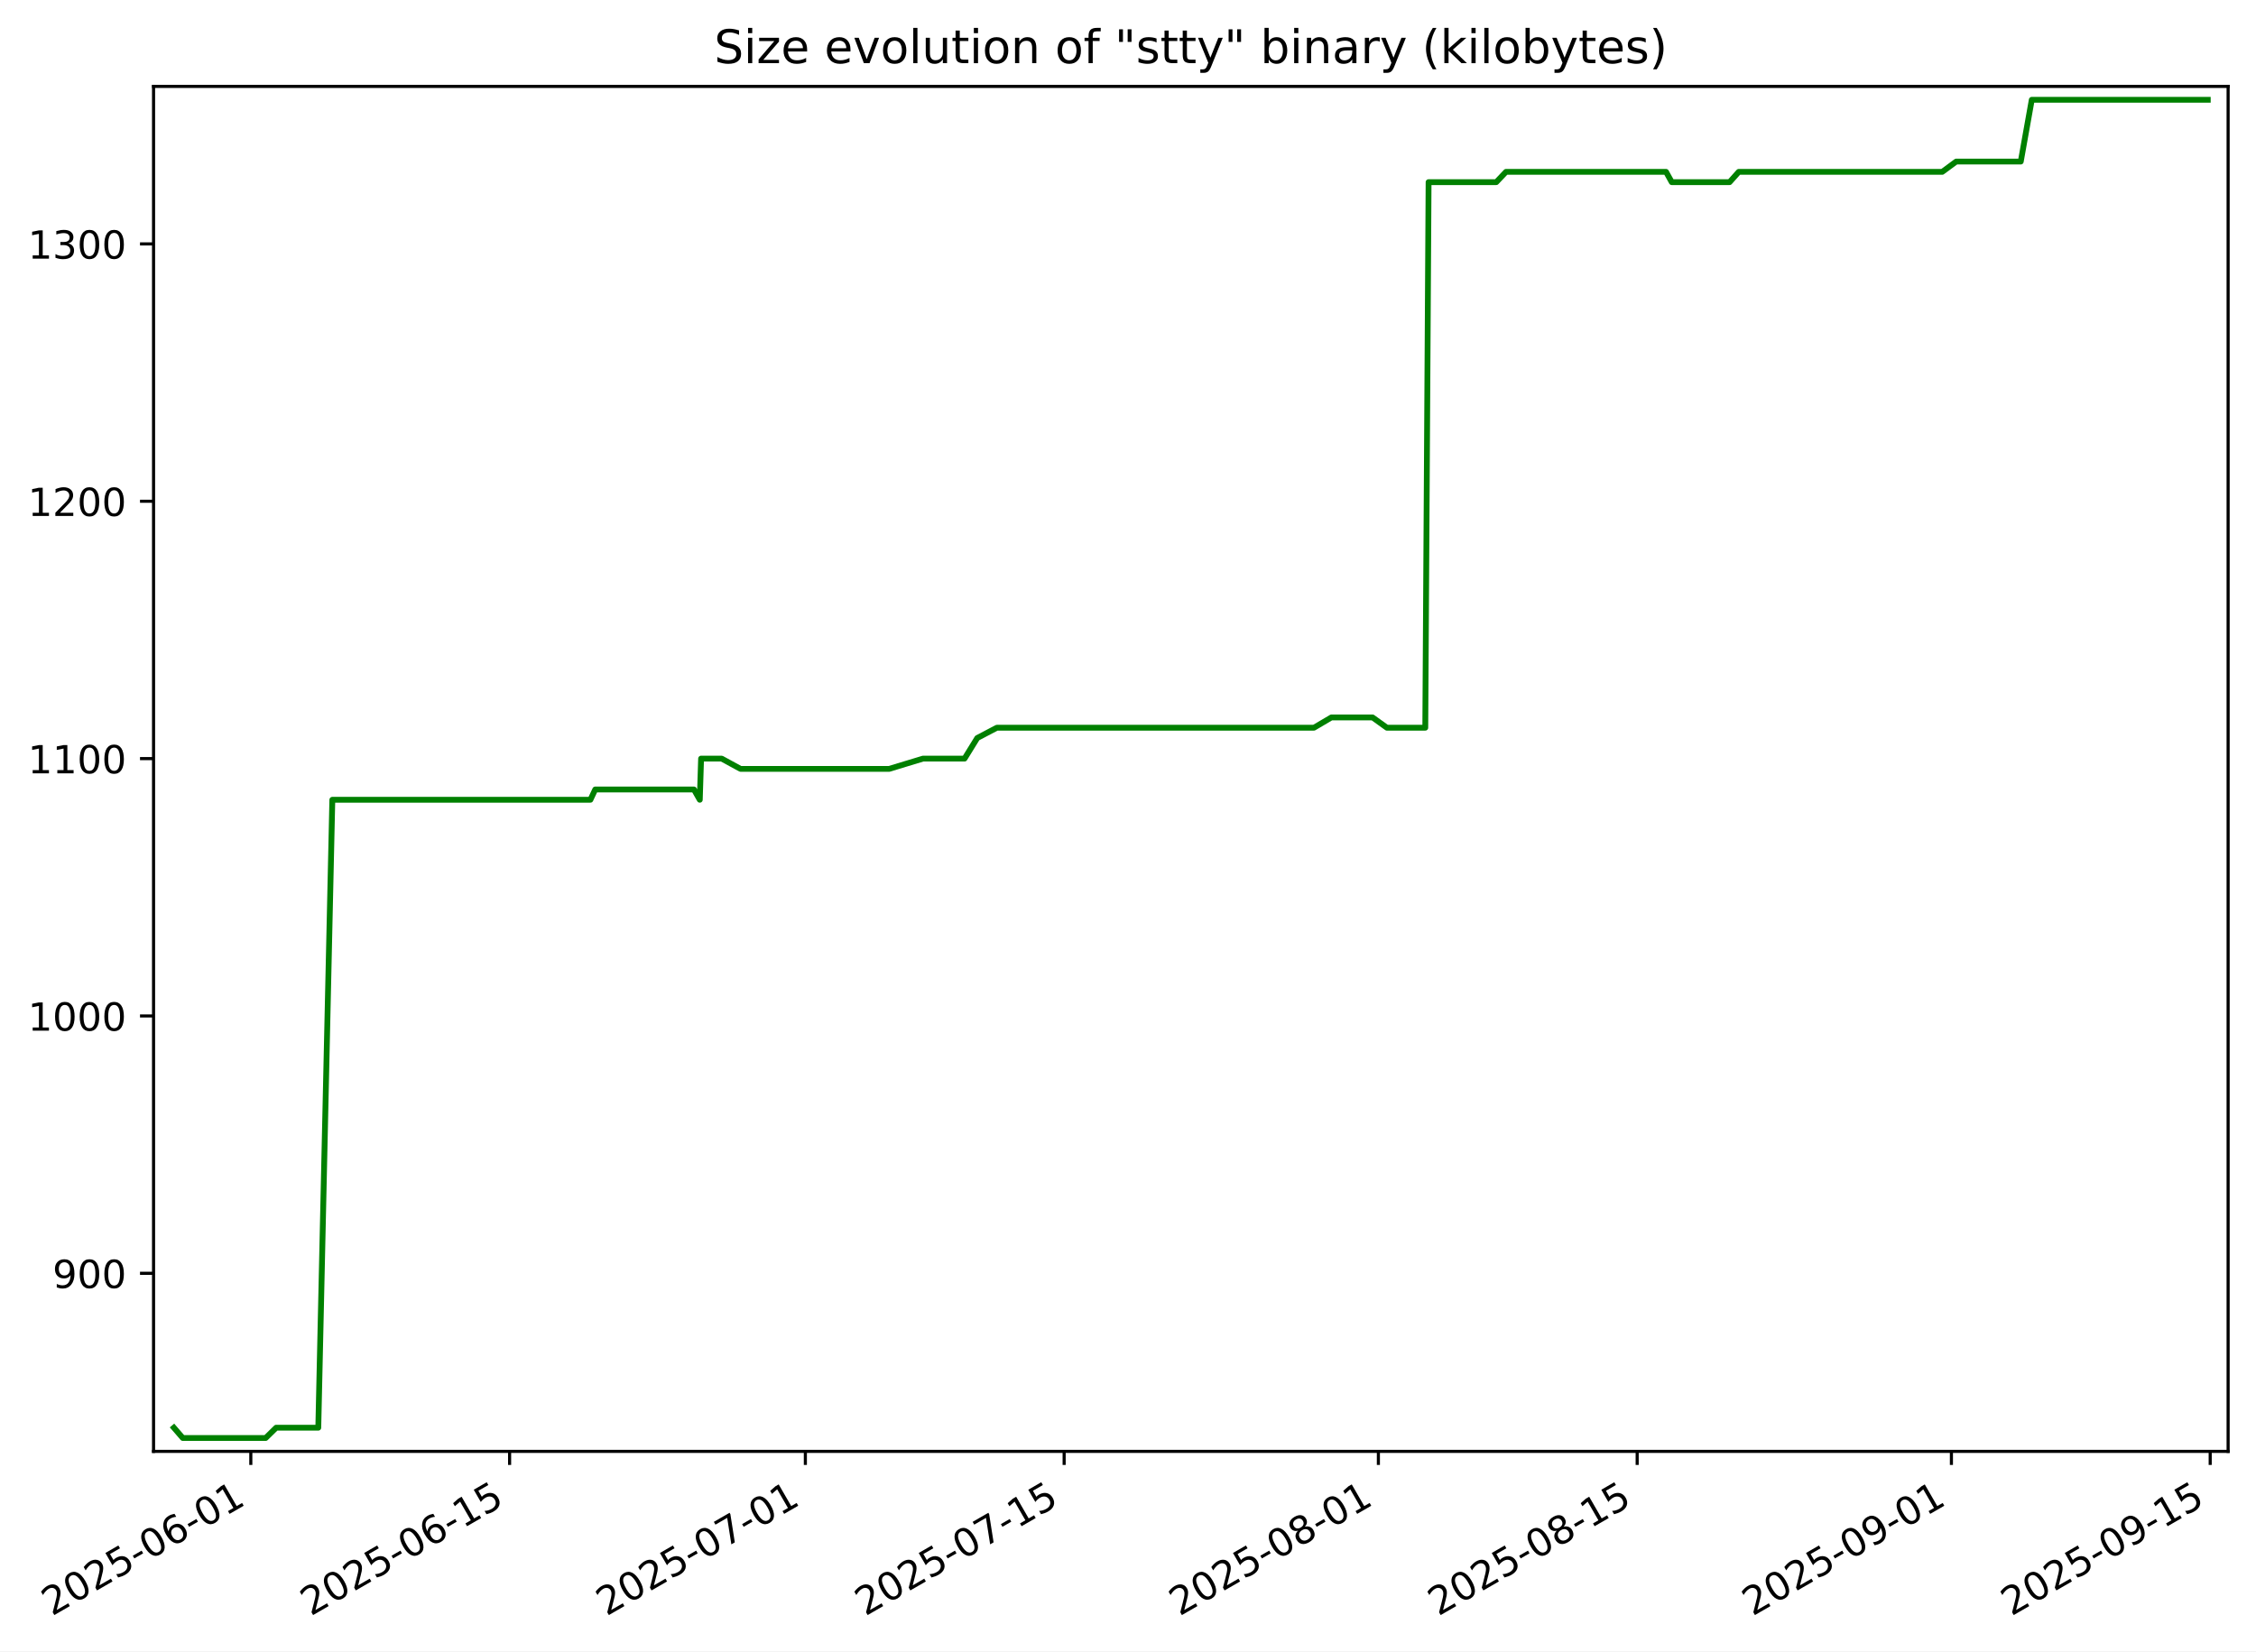
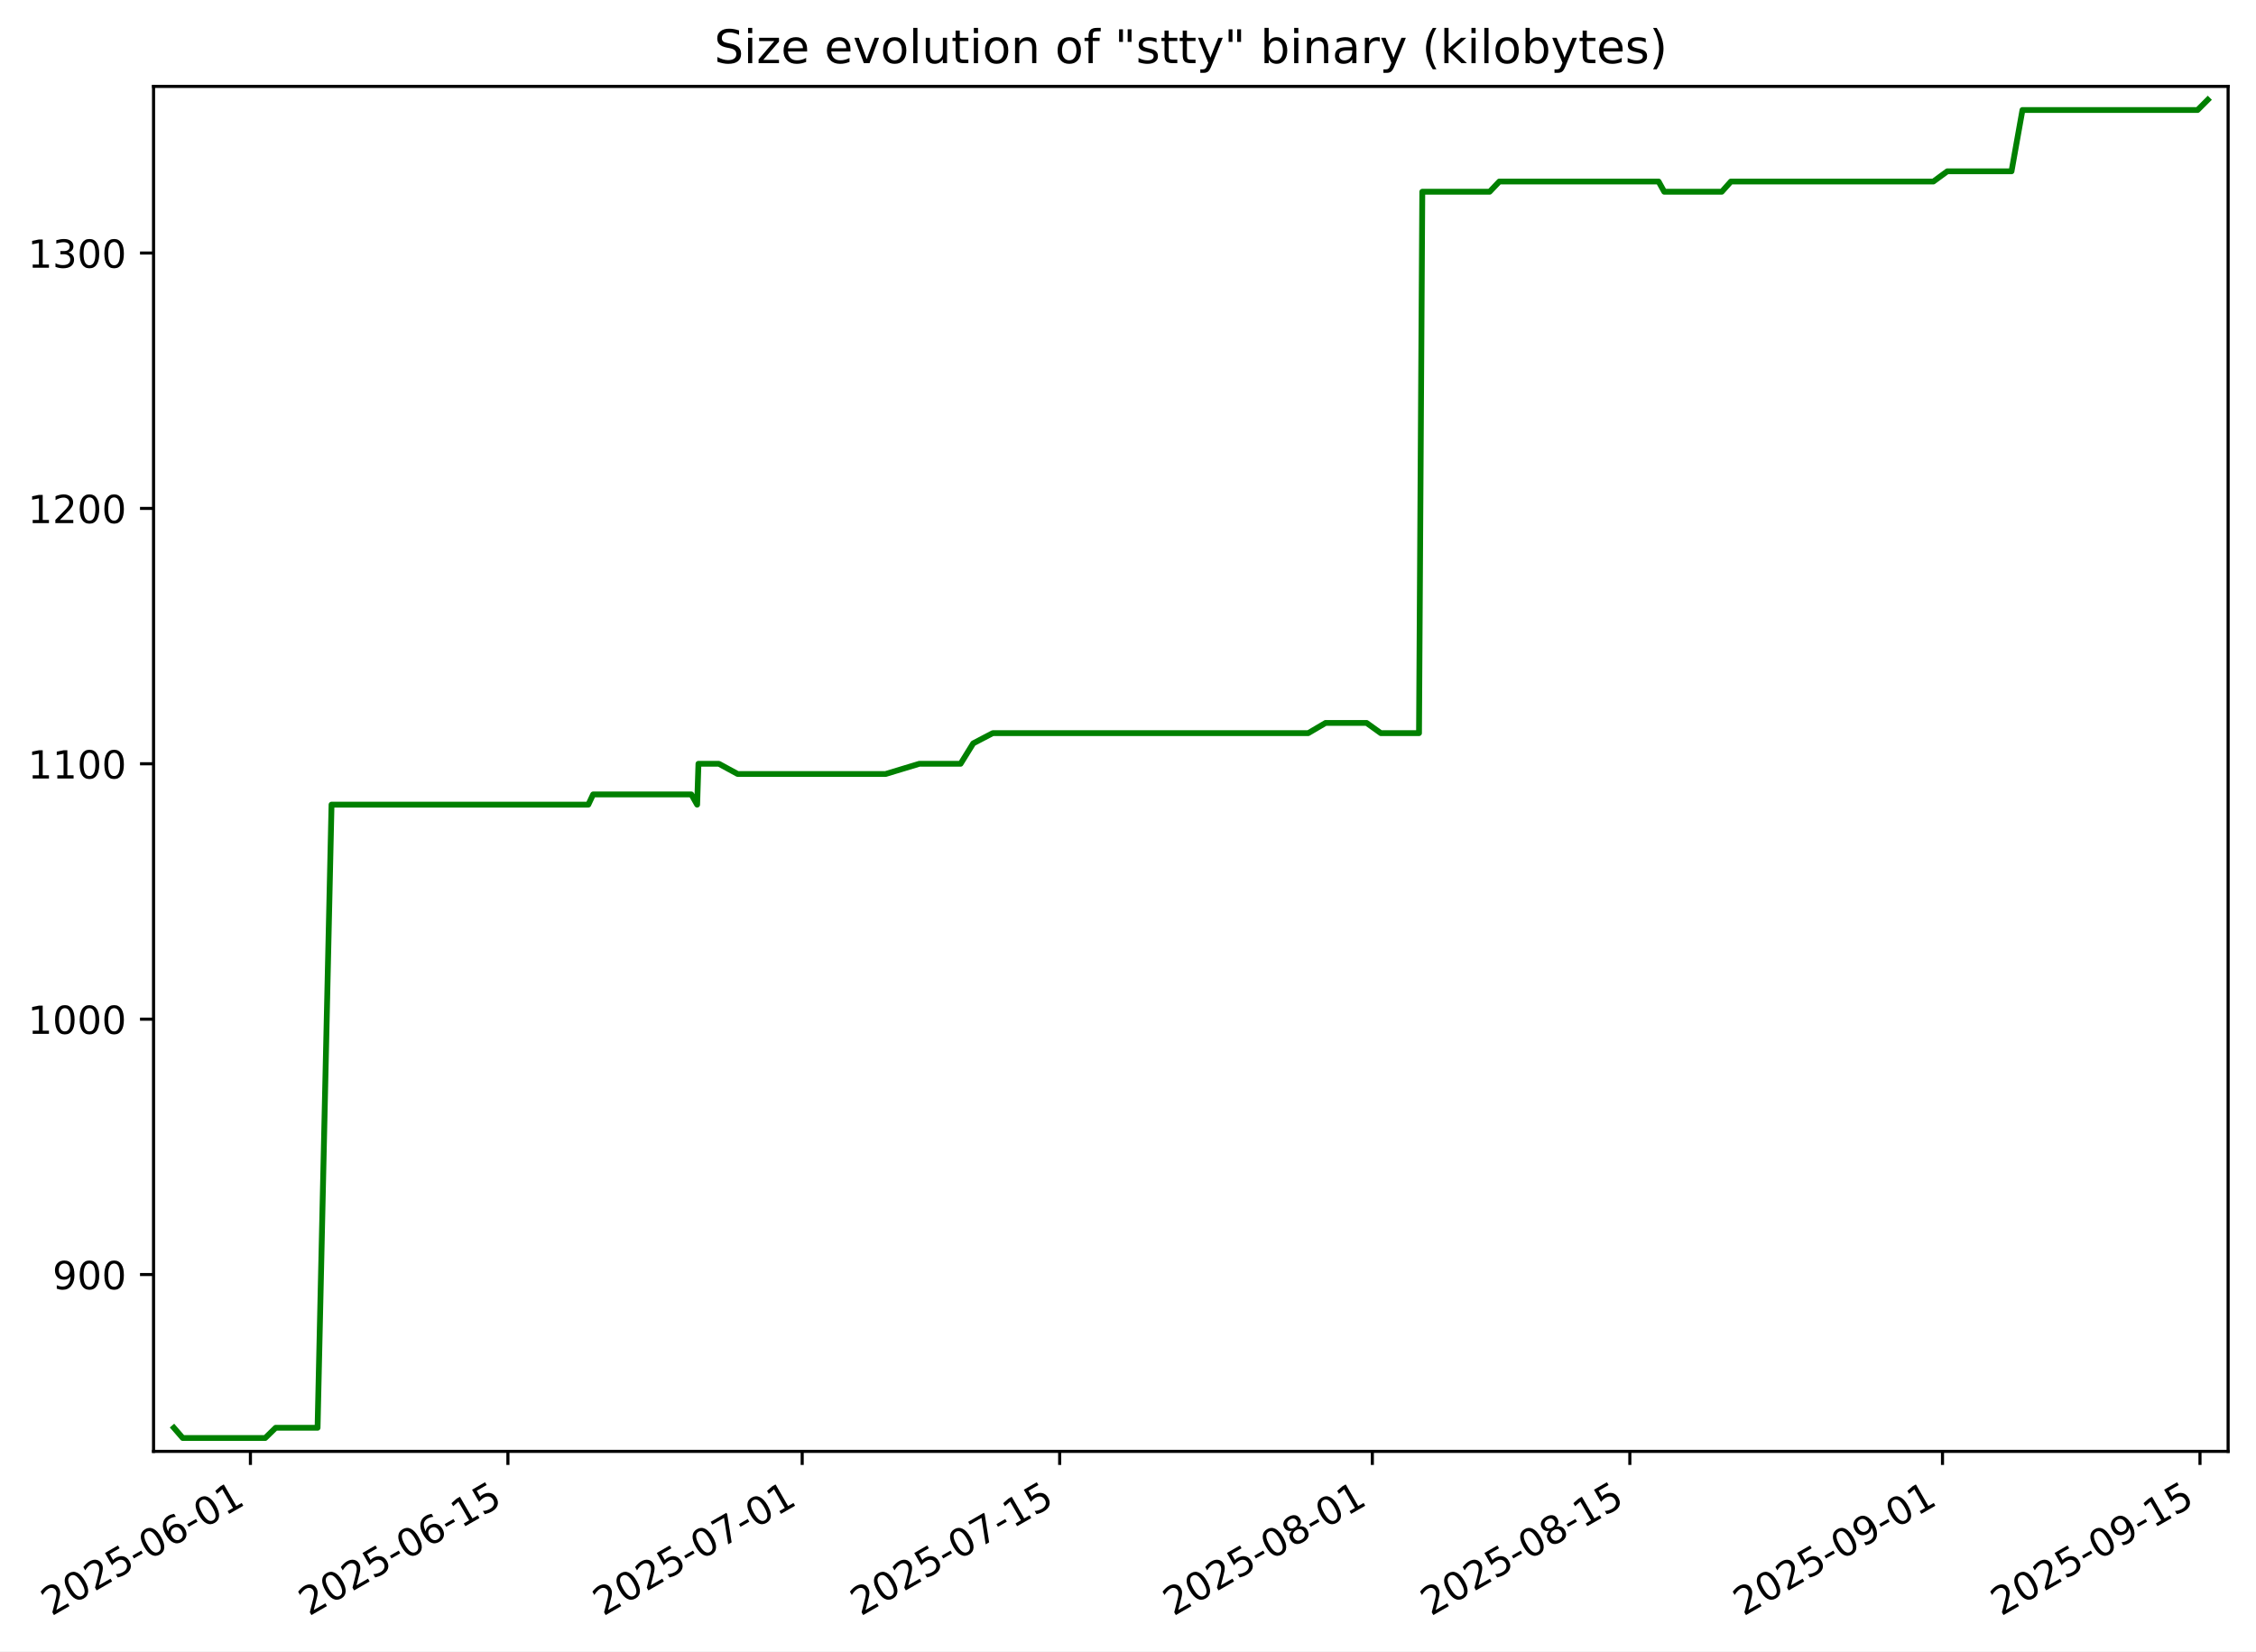
<svg xmlns="http://www.w3.org/2000/svg" xmlns:xlink="http://www.w3.org/1999/xlink" width="582.53pt" height="426.469pt" viewBox="0 0 582.53 426.469" version="1.1">
  <defs>
    <style type="text/css">*{stroke-linejoin: round; stroke-linecap: butt}</style>
  </defs>
  <g id="figure_1">
    <g id="patch_1">
      <path d="M -0 426.469  L 582.53 426.469  L 582.53 0  L -0 0  z " style="fill: #ffffff" />
    </g>
    <g id="axes_1">
      <g id="patch_2">
        <path d="M 39.65 374.83  L 575.33 374.83  L 575.33 22.318  L 39.65 22.318  z " style="fill: #ffffff" />
      </g>
      <g id="matplotlib.axis_1">
        <g id="xtick_1">
          <g id="line2d_1">
            <defs>
-               <path id="mc77664f337" d="M 0 0  L 0 3.5  " style="stroke: #000000; stroke-width: 0.8" />
+               <path id="mf2f3c06537" d="M 0 0  L 0 3.5  " style="stroke: #000000; stroke-width: 0.8" />
            </defs>
            <g>
-               <use xlink:href="#mc77664f337" x="64.763" y="374.83" style="stroke: #000000; stroke-width: 0.8" />
+               <use xlink:href="#mf2f3c06537" x="64.663" y="374.83" style="stroke: #000000; stroke-width: 0.8" />
            </g>
          </g>
          <g id="text_1">
-             <g transform="translate(13.39325 417.4684) rotate(-30) scale(0.1 -0.1)">
+             <g transform="translate(13.2937 417.4684) rotate(-30) scale(0.1 -0.1)">
              <defs>
                <path id="DejaVuSans-32" d="M 1228 531  L 3431 531  L 3431 0  L 469 0  L 469 531  Q 828 903 1448 1529  Q 2069 2156 2228 2338  Q 2531 2678 2651 2914  Q 2772 3150 2772 3378  Q 2772 3750 2511 3984  Q 2250 4219 1831 4219  Q 1534 4219 1204 4116  Q 875 4013 500 3803  L 500 4441  Q 881 4594 1212 4672  Q 1544 4750 1819 4750  Q 2544 4750 2975 4387  Q 3406 4025 3406 3419  Q 3406 3131 3298 2873  Q 3191 2616 2906 2266  Q 2828 2175 2409 1742  Q 1991 1309 1228 531  z " transform="scale(0.015625)" />
                <path id="DejaVuSans-30" d="M 2034 4250  Q 1547 4250 1301 3770  Q 1056 3291 1056 2328  Q 1056 1369 1301 889  Q 1547 409 2034 409  Q 2525 409 2770 889  Q 3016 1369 3016 2328  Q 3016 3291 2770 3770  Q 2525 4250 2034 4250  z M 2034 4750  Q 2819 4750 3233 4129  Q 3647 3509 3647 2328  Q 3647 1150 3233 529  Q 2819 -91 2034 -91  Q 1250 -91 836 529  Q 422 1150 422 2328  Q 422 3509 836 4129  Q 1250 4750 2034 4750  z " transform="scale(0.015625)" />
                <path id="DejaVuSans-35" d="M 691 4666  L 3169 4666  L 3169 4134  L 1269 4134  L 1269 2991  Q 1406 3038 1543 3061  Q 1681 3084 1819 3084  Q 2600 3084 3056 2656  Q 3513 2228 3513 1497  Q 3513 744 3044 326  Q 2575 -91 1722 -91  Q 1428 -91 1123 -41  Q 819 9 494 109  L 494 744  Q 775 591 1075 516  Q 1375 441 1709 441  Q 2250 441 2565 725  Q 2881 1009 2881 1497  Q 2881 1984 2565 2268  Q 2250 2553 1709 2553  Q 1456 2553 1204 2497  Q 953 2441 691 2322  L 691 4666  z " transform="scale(0.015625)" />
                <path id="DejaVuSans-2d" d="M 313 2009  L 1997 2009  L 1997 1497  L 313 1497  L 313 2009  z " transform="scale(0.015625)" />
                <path id="DejaVuSans-36" d="M 2113 2584  Q 1688 2584 1439 2293  Q 1191 2003 1191 1497  Q 1191 994 1439 701  Q 1688 409 2113 409  Q 2538 409 2786 701  Q 3034 994 3034 1497  Q 3034 2003 2786 2293  Q 2538 2584 2113 2584  z M 3366 4563  L 3366 3988  Q 3128 4100 2886 4159  Q 2644 4219 2406 4219  Q 1781 4219 1451 3797  Q 1122 3375 1075 2522  Q 1259 2794 1537 2939  Q 1816 3084 2150 3084  Q 2853 3084 3261 2657  Q 3669 2231 3669 1497  Q 3669 778 3244 343  Q 2819 -91 2113 -91  Q 1303 -91 875 529  Q 447 1150 447 2328  Q 447 3434 972 4092  Q 1497 4750 2381 4750  Q 2619 4750 2861 4703  Q 3103 4656 3366 4563  z " transform="scale(0.015625)" />
                <path id="DejaVuSans-31" d="M 794 531  L 1825 531  L 1825 4091  L 703 3866  L 703 4441  L 1819 4666  L 2450 4666  L 2450 531  L 3481 531  L 3481 0  L 794 0  L 794 531  z " transform="scale(0.015625)" />
              </defs>
              <use xlink:href="#DejaVuSans-32" />
              <use xlink:href="#DejaVuSans-30" x="63.623" />
              <use xlink:href="#DejaVuSans-32" x="127.246" />
              <use xlink:href="#DejaVuSans-35" x="190.869" />
              <use xlink:href="#DejaVuSans-2d" x="254.492" />
              <use xlink:href="#DejaVuSans-30" x="290.576" />
              <use xlink:href="#DejaVuSans-36" x="354.199" />
              <use xlink:href="#DejaVuSans-2d" x="417.822" />
              <use xlink:href="#DejaVuSans-30" x="453.906" />
              <use xlink:href="#DejaVuSans-31" x="517.529" />
            </g>
          </g>
        </g>
        <g id="xtick_2">
          <g id="line2d_2">
            <g>
-               <use xlink:href="#mc77664f337" x="131.585" y="374.83" style="stroke: #000000; stroke-width: 0.8" />
+               <use xlink:href="#mf2f3c06537" x="131.151" y="374.83" style="stroke: #000000; stroke-width: 0.8" />
            </g>
          </g>
          <g id="text_2">
-             <g transform="translate(80.21564 417.4684) rotate(-30) scale(0.1 -0.1)">
+             <g transform="translate(79.78115 417.4684) rotate(-30) scale(0.1 -0.1)">
              <use xlink:href="#DejaVuSans-32" />
              <use xlink:href="#DejaVuSans-30" x="63.623" />
              <use xlink:href="#DejaVuSans-32" x="127.246" />
              <use xlink:href="#DejaVuSans-35" x="190.869" />
              <use xlink:href="#DejaVuSans-2d" x="254.492" />
              <use xlink:href="#DejaVuSans-30" x="290.576" />
              <use xlink:href="#DejaVuSans-36" x="354.199" />
              <use xlink:href="#DejaVuSans-2d" x="417.822" />
              <use xlink:href="#DejaVuSans-31" x="453.906" />
              <use xlink:href="#DejaVuSans-35" x="517.529" />
            </g>
          </g>
        </g>
        <g id="xtick_3">
          <g id="line2d_3">
            <g>
-               <use xlink:href="#mc77664f337" x="207.954" y="374.83" style="stroke: #000000; stroke-width: 0.8" />
+               <use xlink:href="#mf2f3c06537" x="207.136" y="374.83" style="stroke: #000000; stroke-width: 0.8" />
            </g>
          </g>
          <g id="text_3">
-             <g transform="translate(156.5841 417.4684) rotate(-30) scale(0.1 -0.1)">
+             <g transform="translate(155.7668 417.4684) rotate(-30) scale(0.1 -0.1)">
              <defs>
                <path id="DejaVuSans-37" d="M 525 4666  L 3525 4666  L 3525 4397  L 1831 0  L 1172 0  L 2766 4134  L 525 4134  L 525 4666  z " transform="scale(0.015625)" />
              </defs>
              <use xlink:href="#DejaVuSans-32" />
              <use xlink:href="#DejaVuSans-30" x="63.623" />
              <use xlink:href="#DejaVuSans-32" x="127.246" />
              <use xlink:href="#DejaVuSans-35" x="190.869" />
              <use xlink:href="#DejaVuSans-2d" x="254.492" />
              <use xlink:href="#DejaVuSans-30" x="290.576" />
              <use xlink:href="#DejaVuSans-37" x="354.199" />
              <use xlink:href="#DejaVuSans-2d" x="417.822" />
              <use xlink:href="#DejaVuSans-30" x="453.906" />
              <use xlink:href="#DejaVuSans-31" x="517.529" />
            </g>
          </g>
        </g>
        <g id="xtick_4">
          <g id="line2d_4">
            <g>
-               <use xlink:href="#mc77664f337" x="274.776" y="374.83" style="stroke: #000000; stroke-width: 0.8" />
+               <use xlink:href="#mf2f3c06537" x="273.624" y="374.83" style="stroke: #000000; stroke-width: 0.8" />
            </g>
          </g>
          <g id="text_4">
-             <g transform="translate(223.4065 417.4684) rotate(-30) scale(0.1 -0.1)">
+             <g transform="translate(222.2543 417.4684) rotate(-30) scale(0.1 -0.1)">
              <use xlink:href="#DejaVuSans-32" />
              <use xlink:href="#DejaVuSans-30" x="63.623" />
              <use xlink:href="#DejaVuSans-32" x="127.246" />
              <use xlink:href="#DejaVuSans-35" x="190.869" />
              <use xlink:href="#DejaVuSans-2d" x="254.492" />
              <use xlink:href="#DejaVuSans-30" x="290.576" />
              <use xlink:href="#DejaVuSans-37" x="354.199" />
              <use xlink:href="#DejaVuSans-2d" x="417.822" />
              <use xlink:href="#DejaVuSans-31" x="453.906" />
              <use xlink:href="#DejaVuSans-35" x="517.529" />
            </g>
          </g>
        </g>
        <g id="xtick_5">
          <g id="line2d_5">
            <g>
-               <use xlink:href="#mc77664f337" x="355.917" y="374.83" style="stroke: #000000; stroke-width: 0.8" />
+               <use xlink:href="#mf2f3c06537" x="354.358" y="374.83" style="stroke: #000000; stroke-width: 0.8" />
            </g>
          </g>
          <g id="text_5">
-             <g transform="translate(304.5479 417.4684) rotate(-30) scale(0.1 -0.1)">
+             <g transform="translate(302.989 417.4684) rotate(-30) scale(0.1 -0.1)">
              <defs>
                <path id="DejaVuSans-38" d="M 2034 2216  Q 1584 2216 1326 1975  Q 1069 1734 1069 1313  Q 1069 891 1326 650  Q 1584 409 2034 409  Q 2484 409 2743 651  Q 3003 894 3003 1313  Q 3003 1734 2745 1975  Q 2488 2216 2034 2216  z M 1403 2484  Q 997 2584 770 2862  Q 544 3141 544 3541  Q 544 4100 942 4425  Q 1341 4750 2034 4750  Q 2731 4750 3128 4425  Q 3525 4100 3525 3541  Q 3525 3141 3298 2862  Q 3072 2584 2669 2484  Q 3125 2378 3379 2068  Q 3634 1759 3634 1313  Q 3634 634 3220 271  Q 2806 -91 2034 -91  Q 1263 -91 848 271  Q 434 634 434 1313  Q 434 1759 690 2068  Q 947 2378 1403 2484  z M 1172 3481  Q 1172 3119 1398 2916  Q 1625 2713 2034 2713  Q 2441 2713 2670 2916  Q 2900 3119 2900 3481  Q 2900 3844 2670 4047  Q 2441 4250 2034 4250  Q 1625 4250 1398 4047  Q 1172 3844 1172 3481  z " transform="scale(0.015625)" />
              </defs>
              <use xlink:href="#DejaVuSans-32" />
              <use xlink:href="#DejaVuSans-30" x="63.623" />
              <use xlink:href="#DejaVuSans-32" x="127.246" />
              <use xlink:href="#DejaVuSans-35" x="190.869" />
              <use xlink:href="#DejaVuSans-2d" x="254.492" />
              <use xlink:href="#DejaVuSans-30" x="290.576" />
              <use xlink:href="#DejaVuSans-38" x="354.199" />
              <use xlink:href="#DejaVuSans-2d" x="417.822" />
              <use xlink:href="#DejaVuSans-30" x="453.906" />
              <use xlink:href="#DejaVuSans-31" x="517.529" />
            </g>
          </g>
        </g>
        <g id="xtick_6">
          <g id="line2d_6">
            <g>
-               <use xlink:href="#mc77664f337" x="422.74" y="374.83" style="stroke: #000000; stroke-width: 0.8" />
+               <use xlink:href="#mf2f3c06537" x="420.846" y="374.83" style="stroke: #000000; stroke-width: 0.8" />
            </g>
          </g>
          <g id="text_6">
-             <g transform="translate(371.3703 417.4684) rotate(-30) scale(0.1 -0.1)">
+             <g transform="translate(369.4765 417.4684) rotate(-30) scale(0.1 -0.1)">
              <use xlink:href="#DejaVuSans-32" />
              <use xlink:href="#DejaVuSans-30" x="63.623" />
              <use xlink:href="#DejaVuSans-32" x="127.246" />
              <use xlink:href="#DejaVuSans-35" x="190.869" />
              <use xlink:href="#DejaVuSans-2d" x="254.492" />
              <use xlink:href="#DejaVuSans-30" x="290.576" />
              <use xlink:href="#DejaVuSans-38" x="354.199" />
              <use xlink:href="#DejaVuSans-2d" x="417.822" />
              <use xlink:href="#DejaVuSans-31" x="453.906" />
              <use xlink:href="#DejaVuSans-35" x="517.529" />
            </g>
          </g>
        </g>
        <g id="xtick_7">
          <g id="line2d_7">
            <g>
-               <use xlink:href="#mc77664f337" x="503.881" y="374.83" style="stroke: #000000; stroke-width: 0.8" />
+               <use xlink:href="#mf2f3c06537" x="501.581" y="374.83" style="stroke: #000000; stroke-width: 0.8" />
            </g>
          </g>
          <g id="text_7">
-             <g transform="translate(452.5118 417.4684) rotate(-30) scale(0.1 -0.1)">
+             <g transform="translate(450.2113 417.4684) rotate(-30) scale(0.1 -0.1)">
              <defs>
                <path id="DejaVuSans-39" d="M 703 97  L 703 672  Q 941 559 1184 500  Q 1428 441 1663 441  Q 2288 441 2617 861  Q 2947 1281 2994 2138  Q 2813 1869 2534 1725  Q 2256 1581 1919 1581  Q 1219 1581 811 2004  Q 403 2428 403 3163  Q 403 3881 828 4315  Q 1253 4750 1959 4750  Q 2769 4750 3195 4129  Q 3622 3509 3622 2328  Q 3622 1225 3098 567  Q 2575 -91 1691 -91  Q 1453 -91 1209 -44  Q 966 3 703 97  z M 1959 2075  Q 2384 2075 2632 2365  Q 2881 2656 2881 3163  Q 2881 3666 2632 3958  Q 2384 4250 1959 4250  Q 1534 4250 1286 3958  Q 1038 3666 1038 3163  Q 1038 2656 1286 2365  Q 1534 2075 1959 2075  z " transform="scale(0.015625)" />
              </defs>
              <use xlink:href="#DejaVuSans-32" />
              <use xlink:href="#DejaVuSans-30" x="63.623" />
              <use xlink:href="#DejaVuSans-32" x="127.246" />
              <use xlink:href="#DejaVuSans-35" x="190.869" />
              <use xlink:href="#DejaVuSans-2d" x="254.492" />
              <use xlink:href="#DejaVuSans-30" x="290.576" />
              <use xlink:href="#DejaVuSans-39" x="354.199" />
              <use xlink:href="#DejaVuSans-2d" x="417.822" />
              <use xlink:href="#DejaVuSans-30" x="453.906" />
              <use xlink:href="#DejaVuSans-31" x="517.529" />
            </g>
          </g>
        </g>
        <g id="xtick_8">
          <g id="line2d_8">
            <g>
-               <use xlink:href="#mc77664f337" x="570.704" y="374.83" style="stroke: #000000; stroke-width: 0.8" />
+               <use xlink:href="#mf2f3c06537" x="568.068" y="374.83" style="stroke: #000000; stroke-width: 0.8" />
            </g>
          </g>
          <g id="text_8">
-             <g transform="translate(519.3342 417.4684) rotate(-30) scale(0.1 -0.1)">
+             <g transform="translate(516.6987 417.4684) rotate(-30) scale(0.1 -0.1)">
              <use xlink:href="#DejaVuSans-32" />
              <use xlink:href="#DejaVuSans-30" x="63.623" />
              <use xlink:href="#DejaVuSans-32" x="127.246" />
              <use xlink:href="#DejaVuSans-35" x="190.869" />
              <use xlink:href="#DejaVuSans-2d" x="254.492" />
              <use xlink:href="#DejaVuSans-30" x="290.576" />
              <use xlink:href="#DejaVuSans-39" x="354.199" />
              <use xlink:href="#DejaVuSans-2d" x="417.822" />
              <use xlink:href="#DejaVuSans-31" x="453.906" />
              <use xlink:href="#DejaVuSans-35" x="517.529" />
            </g>
          </g>
        </g>
      </g>
      <g id="matplotlib.axis_2">
        <g id="ytick_1">
          <g id="line2d_9">
            <defs>
-               <path id="mc918a47d6e" d="M 0 0  L -3.5 0  " style="stroke: #000000; stroke-width: 0.8" />
+               <path id="m3f2a2d7c9c" d="M 0 0  L -3.5 0  " style="stroke: #000000; stroke-width: 0.8" />
            </defs>
            <g>
-               <use xlink:href="#mc918a47d6e" x="39.65" y="328.839" style="stroke: #000000; stroke-width: 0.8" />
+               <use xlink:href="#m3f2a2d7c9c" x="39.65" y="329.163" style="stroke: #000000; stroke-width: 0.8" />
            </g>
          </g>
          <g id="text_9">
-             <g transform="translate(13.5625 332.638) scale(0.1 -0.1)">
+             <g transform="translate(13.5625 332.9627) scale(0.1 -0.1)">
              <use xlink:href="#DejaVuSans-39" />
              <use xlink:href="#DejaVuSans-30" x="63.623" />
              <use xlink:href="#DejaVuSans-30" x="127.246" />
            </g>
          </g>
        </g>
        <g id="ytick_2">
          <g id="line2d_10">
            <g>
-               <use xlink:href="#mc918a47d6e" x="39.65" y="262.377" style="stroke: #000000; stroke-width: 0.8" />
+               <use xlink:href="#m3f2a2d7c9c" x="39.65" y="263.209" style="stroke: #000000; stroke-width: 0.8" />
            </g>
          </g>
          <g id="text_10">
-             <g transform="translate(7.2 266.1764) scale(0.1 -0.1)">
+             <g transform="translate(7.2 267.0085) scale(0.1 -0.1)">
              <use xlink:href="#DejaVuSans-31" />
              <use xlink:href="#DejaVuSans-30" x="63.623" />
              <use xlink:href="#DejaVuSans-30" x="127.246" />
              <use xlink:href="#DejaVuSans-30" x="190.869" />
            </g>
          </g>
        </g>
        <g id="ytick_3">
          <g id="line2d_11">
            <g>
-               <use xlink:href="#mc918a47d6e" x="39.65" y="195.916" style="stroke: #000000; stroke-width: 0.8" />
+               <use xlink:href="#m3f2a2d7c9c" x="39.65" y="197.255" style="stroke: #000000; stroke-width: 0.8" />
            </g>
          </g>
          <g id="text_11">
-             <g transform="translate(7.2 199.7149) scale(0.1 -0.1)">
+             <g transform="translate(7.2 201.0543) scale(0.1 -0.1)">
              <use xlink:href="#DejaVuSans-31" />
              <use xlink:href="#DejaVuSans-31" x="63.623" />
              <use xlink:href="#DejaVuSans-30" x="127.246" />
              <use xlink:href="#DejaVuSans-30" x="190.869" />
            </g>
          </g>
        </g>
        <g id="ytick_4">
          <g id="line2d_12">
            <g>
-               <use xlink:href="#mc918a47d6e" x="39.65" y="129.454" style="stroke: #000000; stroke-width: 0.8" />
+               <use xlink:href="#m3f2a2d7c9c" x="39.65" y="131.301" style="stroke: #000000; stroke-width: 0.8" />
            </g>
          </g>
          <g id="text_12">
-             <g transform="translate(7.2 133.2533) scale(0.1 -0.1)">
+             <g transform="translate(7.2 135.1001) scale(0.1 -0.1)">
              <use xlink:href="#DejaVuSans-31" />
              <use xlink:href="#DejaVuSans-32" x="63.623" />
              <use xlink:href="#DejaVuSans-30" x="127.246" />
              <use xlink:href="#DejaVuSans-30" x="190.869" />
            </g>
          </g>
        </g>
        <g id="ytick_5">
          <g id="line2d_13">
            <g>
-               <use xlink:href="#mc918a47d6e" x="39.65" y="62.993" style="stroke: #000000; stroke-width: 0.8" />
+               <use xlink:href="#m3f2a2d7c9c" x="39.65" y="65.347" style="stroke: #000000; stroke-width: 0.8" />
            </g>
          </g>
          <g id="text_13">
-             <g transform="translate(7.2 66.7918) scale(0.1 -0.1)">
+             <g transform="translate(7.2 69.14586) scale(0.1 -0.1)">
              <defs>
                <path id="DejaVuSans-33" d="M 2597 2516  Q 3050 2419 3304 2112  Q 3559 1806 3559 1356  Q 3559 666 3084 287  Q 2609 -91 1734 -91  Q 1441 -91 1130 -33  Q 819 25 488 141  L 488 750  Q 750 597 1062 519  Q 1375 441 1716 441  Q 2309 441 2620 675  Q 2931 909 2931 1356  Q 2931 1769 2642 2001  Q 2353 2234 1838 2234  L 1294 2234  L 1294 2753  L 1863 2753  Q 2328 2753 2575 2939  Q 2822 3125 2822 3475  Q 2822 3834 2567 4026  Q 2313 4219 1838 4219  Q 1578 4219 1281 4162  Q 984 4106 628 3988  L 628 4550  Q 988 4650 1302 4700  Q 1616 4750 1894 4750  Q 2613 4750 3031 4423  Q 3450 4097 3450 3541  Q 3450 3153 3228 2886  Q 3006 2619 2597 2516  z " transform="scale(0.015625)" />
              </defs>
              <use xlink:href="#DejaVuSans-31" />
              <use xlink:href="#DejaVuSans-33" x="63.623" />
              <use xlink:href="#DejaVuSans-30" x="127.246" />
              <use xlink:href="#DejaVuSans-30" x="190.869" />
            </g>
          </g>
        </g>
      </g>
      <g id="line2d_14">
-         <path d="M 44.902 368.716  L 47.195 371.374  L 68.602 371.374  L 71.314 368.716  L 82.188 368.716  L 85.811 206.55  L 152.45 206.55  L 153.697 203.891  L 179.186 203.891  L 180.694 206.55  L 181.031 195.916  L 186.34 195.916  L 191.215 198.574  L 229.585 198.574  L 238.346 195.916  L 249.058 195.916  L 252.34 190.599  L 257.402 187.94  L 339.279 187.94  L 343.787 185.282  L 354.416 185.282  L 358.117 187.94  L 368.029 187.94  L 368.88 47.042  L 386.357 47.042  L 388.873 44.383  L 430.195 44.383  L 431.668 47.042  L 446.601 47.042  L 448.972 44.383  L 501.512 44.383  L 505.124 41.725  L 521.791 41.725  L 524.629 25.774  L 570.078 25.774  L 570.078 25.774  " clip-path="url(#p2ae9f22289)" style="fill: none; stroke: #008000; stroke-width: 1.5; stroke-linecap: square" />
+         <path d="M 44.902 368.736  L 47.183 371.374  L 68.483 371.374  L 71.182 368.736  L 82.001 368.736  L 85.606 207.808  L 151.911 207.808  L 153.152 205.17  L 178.513 205.17  L 180.013 207.808  L 180.348 197.255  L 185.632 197.255  L 190.482 199.893  L 228.659 199.893  L 237.376 197.255  L 248.035 197.255  L 251.3 191.979  L 256.337 189.341  L 337.803 189.341  L 342.288 186.702  L 352.865 186.702  L 356.547 189.341  L 366.409 189.341  L 367.256 49.518  L 384.646 49.518  L 387.149 46.879  L 428.264 46.879  L 429.73 49.518  L 444.587 49.518  L 446.946 46.879  L 499.223 46.879  L 502.817 44.241  L 519.401 44.241  L 522.224 28.412  L 567.446 28.412  L 570.078 25.774  L 570.078 25.774  " clip-path="url(#pb5c80dd3ad)" style="fill: none; stroke: #008000; stroke-width: 1.5; stroke-linecap: square" />
      </g>
      <g id="patch_3">
        <path d="M 39.65 374.83  L 39.65 22.318  " style="fill: none; stroke: #000000; stroke-width: 0.8; stroke-linejoin: miter; stroke-linecap: square" />
      </g>
      <g id="patch_4">
        <path d="M 575.33 374.83  L 575.33 22.318  " style="fill: none; stroke: #000000; stroke-width: 0.8; stroke-linejoin: miter; stroke-linecap: square" />
      </g>
      <g id="patch_5">
        <path d="M 39.65 374.83  L 575.33 374.83  " style="fill: none; stroke: #000000; stroke-width: 0.8; stroke-linejoin: miter; stroke-linecap: square" />
      </g>
      <g id="patch_6">
        <path d="M 39.65 22.318  L 575.33 22.318  " style="fill: none; stroke: #000000; stroke-width: 0.8; stroke-linejoin: miter; stroke-linecap: square" />
      </g>
      <g id="text_14">
        <g transform="translate(184.4131 16.31812) scale(0.12 -0.12)">
          <defs>
            <path id="DejaVuSans-53" d="M 3425 4513  L 3425 3897  Q 3066 4069 2747 4153  Q 2428 4238 2131 4238  Q 1616 4238 1336 4038  Q 1056 3838 1056 3469  Q 1056 3159 1242 3001  Q 1428 2844 1947 2747  L 2328 2669  Q 3034 2534 3370 2195  Q 3706 1856 3706 1288  Q 3706 609 3251 259  Q 2797 -91 1919 -91  Q 1588 -91 1214 -16  Q 841 59 441 206  L 441 856  Q 825 641 1194 531  Q 1563 422 1919 422  Q 2459 422 2753 634  Q 3047 847 3047 1241  Q 3047 1584 2836 1778  Q 2625 1972 2144 2069  L 1759 2144  Q 1053 2284 737 2584  Q 422 2884 422 3419  Q 422 4038 858 4394  Q 1294 4750 2059 4750  Q 2388 4750 2728 4690  Q 3069 4631 3425 4513  z " transform="scale(0.015625)" />
            <path id="DejaVuSans-69" d="M 603 3500  L 1178 3500  L 1178 0  L 603 0  L 603 3500  z M 603 4863  L 1178 4863  L 1178 4134  L 603 4134  L 603 4863  z " transform="scale(0.015625)" />
            <path id="DejaVuSans-7a" d="M 353 3500  L 3084 3500  L 3084 2975  L 922 459  L 3084 459  L 3084 0  L 275 0  L 275 525  L 2438 3041  L 353 3041  L 353 3500  z " transform="scale(0.015625)" />
            <path id="DejaVuSans-65" d="M 3597 1894  L 3597 1613  L 953 1613  Q 991 1019 1311 708  Q 1631 397 2203 397  Q 2534 397 2845 478  Q 3156 559 3463 722  L 3463 178  Q 3153 47 2828 -22  Q 2503 -91 2169 -91  Q 1331 -91 842 396  Q 353 884 353 1716  Q 353 2575 817 3079  Q 1281 3584 2069 3584  Q 2775 3584 3186 3129  Q 3597 2675 3597 1894  z M 3022 2063  Q 3016 2534 2758 2815  Q 2500 3097 2075 3097  Q 1594 3097 1305 2825  Q 1016 2553 972 2059  L 3022 2063  z " transform="scale(0.015625)" />
            <path id="DejaVuSans-20" transform="scale(0.015625)" />
            <path id="DejaVuSans-76" d="M 191 3500  L 800 3500  L 1894 563  L 2988 3500  L 3597 3500  L 2284 0  L 1503 0  L 191 3500  z " transform="scale(0.015625)" />
            <path id="DejaVuSans-6f" d="M 1959 3097  Q 1497 3097 1228 2736  Q 959 2375 959 1747  Q 959 1119 1226 758  Q 1494 397 1959 397  Q 2419 397 2687 759  Q 2956 1122 2956 1747  Q 2956 2369 2687 2733  Q 2419 3097 1959 3097  z M 1959 3584  Q 2709 3584 3137 3096  Q 3566 2609 3566 1747  Q 3566 888 3137 398  Q 2709 -91 1959 -91  Q 1206 -91 779 398  Q 353 888 353 1747  Q 353 2609 779 3096  Q 1206 3584 1959 3584  z " transform="scale(0.015625)" />
            <path id="DejaVuSans-6c" d="M 603 4863  L 1178 4863  L 1178 0  L 603 0  L 603 4863  z " transform="scale(0.015625)" />
            <path id="DejaVuSans-75" d="M 544 1381  L 544 3500  L 1119 3500  L 1119 1403  Q 1119 906 1312 657  Q 1506 409 1894 409  Q 2359 409 2629 706  Q 2900 1003 2900 1516  L 2900 3500  L 3475 3500  L 3475 0  L 2900 0  L 2900 538  Q 2691 219 2414 64  Q 2138 -91 1772 -91  Q 1169 -91 856 284  Q 544 659 544 1381  z M 1991 3584  L 1991 3584  z " transform="scale(0.015625)" />
            <path id="DejaVuSans-74" d="M 1172 4494  L 1172 3500  L 2356 3500  L 2356 3053  L 1172 3053  L 1172 1153  Q 1172 725 1289 603  Q 1406 481 1766 481  L 2356 481  L 2356 0  L 1766 0  Q 1100 0 847 248  Q 594 497 594 1153  L 594 3053  L 172 3053  L 172 3500  L 594 3500  L 594 4494  L 1172 4494  z " transform="scale(0.015625)" />
            <path id="DejaVuSans-6e" d="M 3513 2113  L 3513 0  L 2938 0  L 2938 2094  Q 2938 2591 2744 2837  Q 2550 3084 2163 3084  Q 1697 3084 1428 2787  Q 1159 2491 1159 1978  L 1159 0  L 581 0  L 581 3500  L 1159 3500  L 1159 2956  Q 1366 3272 1645 3428  Q 1925 3584 2291 3584  Q 2894 3584 3203 3211  Q 3513 2838 3513 2113  z " transform="scale(0.015625)" />
            <path id="DejaVuSans-66" d="M 2375 4863  L 2375 4384  L 1825 4384  Q 1516 4384 1395 4259  Q 1275 4134 1275 3809  L 1275 3500  L 2222 3500  L 2222 3053  L 1275 3053  L 1275 0  L 697 0  L 697 3053  L 147 3053  L 147 3500  L 697 3500  L 697 3744  Q 697 4328 969 4595  Q 1241 4863 1831 4863  L 2375 4863  z " transform="scale(0.015625)" />
            <path id="DejaVuSans-22" d="M 1147 4666  L 1147 2931  L 616 2931  L 616 4666  L 1147 4666  z M 2328 4666  L 2328 2931  L 1797 2931  L 1797 4666  L 2328 4666  z " transform="scale(0.015625)" />
            <path id="DejaVuSans-73" d="M 2834 3397  L 2834 2853  Q 2591 2978 2328 3040  Q 2066 3103 1784 3103  Q 1356 3103 1142 2972  Q 928 2841 928 2578  Q 928 2378 1081 2264  Q 1234 2150 1697 2047  L 1894 2003  Q 2506 1872 2764 1633  Q 3022 1394 3022 966  Q 3022 478 2636 193  Q 2250 -91 1575 -91  Q 1294 -91 989 -36  Q 684 19 347 128  L 347 722  Q 666 556 975 473  Q 1284 391 1588 391  Q 1994 391 2212 530  Q 2431 669 2431 922  Q 2431 1156 2273 1281  Q 2116 1406 1581 1522  L 1381 1569  Q 847 1681 609 1914  Q 372 2147 372 2553  Q 372 3047 722 3315  Q 1072 3584 1716 3584  Q 2034 3584 2315 3537  Q 2597 3491 2834 3397  z " transform="scale(0.015625)" />
            <path id="DejaVuSans-79" d="M 2059 -325  Q 1816 -950 1584 -1140  Q 1353 -1331 966 -1331  L 506 -1331  L 506 -850  L 844 -850  Q 1081 -850 1212 -737  Q 1344 -625 1503 -206  L 1606 56  L 191 3500  L 800 3500  L 1894 763  L 2988 3500  L 3597 3500  L 2059 -325  z " transform="scale(0.015625)" />
            <path id="DejaVuSans-62" d="M 3116 1747  Q 3116 2381 2855 2742  Q 2594 3103 2138 3103  Q 1681 3103 1420 2742  Q 1159 2381 1159 1747  Q 1159 1113 1420 752  Q 1681 391 2138 391  Q 2594 391 2855 752  Q 3116 1113 3116 1747  z M 1159 2969  Q 1341 3281 1617 3432  Q 1894 3584 2278 3584  Q 2916 3584 3314 3078  Q 3713 2572 3713 1747  Q 3713 922 3314 415  Q 2916 -91 2278 -91  Q 1894 -91 1617 61  Q 1341 213 1159 525  L 1159 0  L 581 0  L 581 4863  L 1159 4863  L 1159 2969  z " transform="scale(0.015625)" />
            <path id="DejaVuSans-61" d="M 2194 1759  Q 1497 1759 1228 1600  Q 959 1441 959 1056  Q 959 750 1161 570  Q 1363 391 1709 391  Q 2188 391 2477 730  Q 2766 1069 2766 1631  L 2766 1759  L 2194 1759  z M 3341 1997  L 3341 0  L 2766 0  L 2766 531  Q 2569 213 2275 61  Q 1981 -91 1556 -91  Q 1019 -91 701 211  Q 384 513 384 1019  Q 384 1609 779 1909  Q 1175 2209 1959 2209  L 2766 2209  L 2766 2266  Q 2766 2663 2505 2880  Q 2244 3097 1772 3097  Q 1472 3097 1187 3025  Q 903 2953 641 2809  L 641 3341  Q 956 3463 1253 3523  Q 1550 3584 1831 3584  Q 2591 3584 2966 3190  Q 3341 2797 3341 1997  z " transform="scale(0.015625)" />
            <path id="DejaVuSans-72" d="M 2631 2963  Q 2534 3019 2420 3045  Q 2306 3072 2169 3072  Q 1681 3072 1420 2755  Q 1159 2438 1159 1844  L 1159 0  L 581 0  L 581 3500  L 1159 3500  L 1159 2956  Q 1341 3275 1631 3429  Q 1922 3584 2338 3584  Q 2397 3584 2469 3576  Q 2541 3569 2628 3553  L 2631 2963  z " transform="scale(0.015625)" />
            <path id="DejaVuSans-28" d="M 1984 4856  Q 1566 4138 1362 3434  Q 1159 2731 1159 2009  Q 1159 1288 1364 580  Q 1569 -128 1984 -844  L 1484 -844  Q 1016 -109 783 600  Q 550 1309 550 2009  Q 550 2706 781 3412  Q 1013 4119 1484 4856  L 1984 4856  z " transform="scale(0.015625)" />
            <path id="DejaVuSans-6b" d="M 581 4863  L 1159 4863  L 1159 1991  L 2875 3500  L 3609 3500  L 1753 1863  L 3688 0  L 2938 0  L 1159 1709  L 1159 0  L 581 0  L 581 4863  z " transform="scale(0.015625)" />
            <path id="DejaVuSans-29" d="M 513 4856  L 1013 4856  Q 1481 4119 1714 3412  Q 1947 2706 1947 2009  Q 1947 1309 1714 600  Q 1481 -109 1013 -844  L 513 -844  Q 928 -128 1133 580  Q 1338 1288 1338 2009  Q 1338 2731 1133 3434  Q 928 4138 513 4856  z " transform="scale(0.015625)" />
          </defs>
          <use xlink:href="#DejaVuSans-53" />
          <use xlink:href="#DejaVuSans-69" x="63.477" />
          <use xlink:href="#DejaVuSans-7a" x="91.26" />
          <use xlink:href="#DejaVuSans-65" x="143.75" />
          <use xlink:href="#DejaVuSans-20" x="205.273" />
          <use xlink:href="#DejaVuSans-65" x="237.061" />
          <use xlink:href="#DejaVuSans-76" x="298.584" />
          <use xlink:href="#DejaVuSans-6f" x="357.764" />
          <use xlink:href="#DejaVuSans-6c" x="418.945" />
          <use xlink:href="#DejaVuSans-75" x="446.729" />
          <use xlink:href="#DejaVuSans-74" x="510.107" />
          <use xlink:href="#DejaVuSans-69" x="549.316" />
          <use xlink:href="#DejaVuSans-6f" x="577.1" />
          <use xlink:href="#DejaVuSans-6e" x="638.281" />
          <use xlink:href="#DejaVuSans-20" x="701.66" />
          <use xlink:href="#DejaVuSans-6f" x="733.447" />
          <use xlink:href="#DejaVuSans-66" x="794.629" />
          <use xlink:href="#DejaVuSans-20" x="829.834" />
          <use xlink:href="#DejaVuSans-22" x="861.621" />
          <use xlink:href="#DejaVuSans-73" x="907.617" />
          <use xlink:href="#DejaVuSans-74" x="959.717" />
          <use xlink:href="#DejaVuSans-74" x="998.926" />
          <use xlink:href="#DejaVuSans-79" x="1038.135" />
          <use xlink:href="#DejaVuSans-22" x="1097.314" />
          <use xlink:href="#DejaVuSans-20" x="1143.311" />
          <use xlink:href="#DejaVuSans-62" x="1175.098" />
          <use xlink:href="#DejaVuSans-69" x="1238.574" />
          <use xlink:href="#DejaVuSans-6e" x="1266.357" />
          <use xlink:href="#DejaVuSans-61" x="1329.736" />
          <use xlink:href="#DejaVuSans-72" x="1391.016" />
          <use xlink:href="#DejaVuSans-79" x="1432.129" />
          <use xlink:href="#DejaVuSans-20" x="1491.309" />
          <use xlink:href="#DejaVuSans-28" x="1523.096" />
          <use xlink:href="#DejaVuSans-6b" x="1562.109" />
          <use xlink:href="#DejaVuSans-69" x="1620.02" />
          <use xlink:href="#DejaVuSans-6c" x="1647.803" />
          <use xlink:href="#DejaVuSans-6f" x="1675.586" />
          <use xlink:href="#DejaVuSans-62" x="1736.768" />
          <use xlink:href="#DejaVuSans-79" x="1800.244" />
          <use xlink:href="#DejaVuSans-74" x="1859.424" />
          <use xlink:href="#DejaVuSans-65" x="1898.633" />
          <use xlink:href="#DejaVuSans-73" x="1960.156" />
          <use xlink:href="#DejaVuSans-29" x="2012.256" />
        </g>
      </g>
    </g>
  </g>
  <defs>
-     <clipPath id="p2ae9f22289">
+     <clipPath id="pb5c80dd3ad">
      <rect x="39.65" y="22.318" width="535.68" height="352.512" />
    </clipPath>
  </defs>
</svg>
